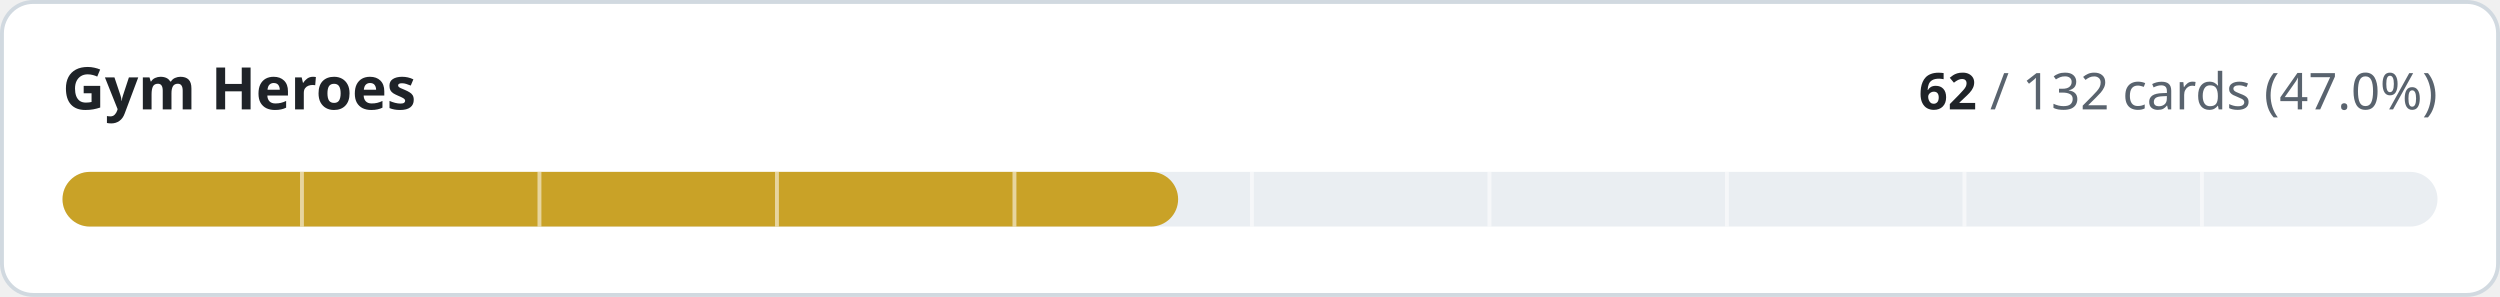
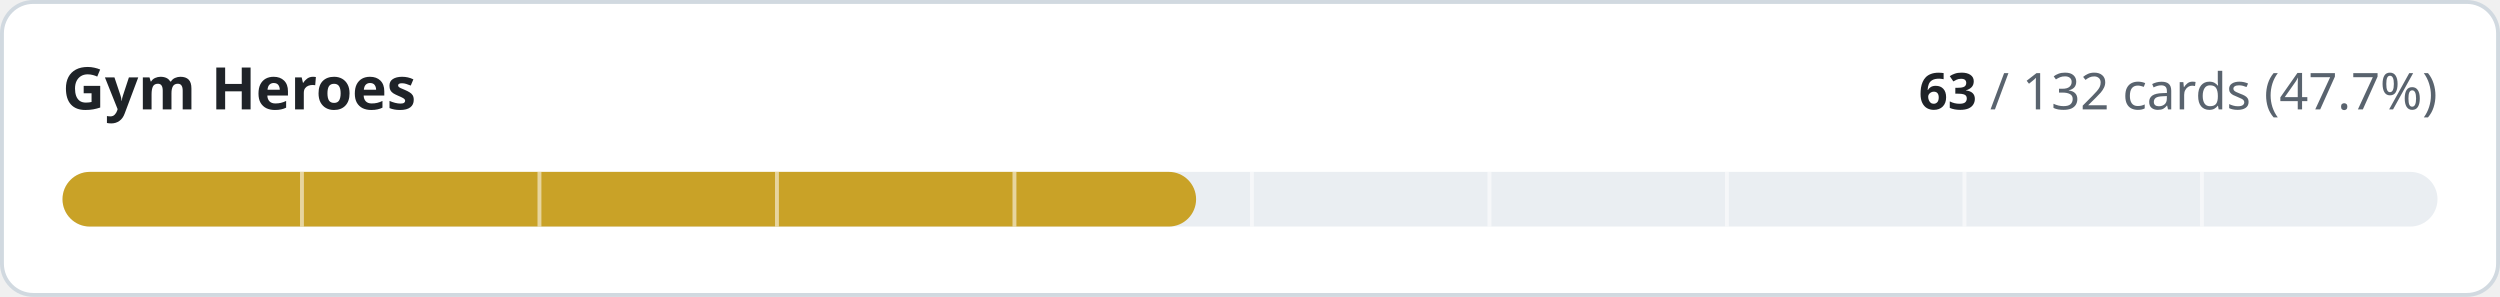
- <svg xmlns="http://www.w3.org/2000/svg" width="640" height="76" viewBox="0 0 640 76" role="img" aria-label="Gym Heroes: 62 of 132 cards implemented">
+ <svg xmlns="http://www.w3.org/2000/svg" width="640" height="76" viewBox="0 0 640 76" role="img" aria-label="Gym Heroes: 63 of 132 cards implemented">
  <style>
.t{fill:#1f2328}.m{fill:#59636e}.trk{fill:#eaeef2}.bd{stroke:#d1d9e0}.bg{fill:#ffffff}
@media (prefers-color-scheme:dark){.t{fill:#f0f6fc}.m{fill:#9198a1}.trk{fill:#262c36}.bd{stroke:#3d444d}.bg{fill:#0d1117}}
text{font-family:-apple-system,BlinkMacSystemFont,'Segoe UI','Noto Sans',Helvetica,Arial,sans-serif;font-variant-numeric:tabular-nums}
</style>
  <rect class="bg bd" x="0.5" y="0.5" width="639" height="75" rx="8" stroke-width="1" />
  <text class="t" x="16" y="28" font-size="15" font-weight="600">Gym Heroes</text>
  <text class="m" x="624" y="28" font-size="13" text-anchor="end">
-     <tspan class="t" font-weight="600">62</tspan> / 132 cards (47.0%)</text>
+     <tspan class="t" font-weight="600">63</tspan> / 132 cards (47.7%)</text>
  <rect class="trk" x="16" y="44" width="608" height="14" rx="7" />
-   <rect x="16" y="44" width="285.6" height="14" rx="7" fill="#c9a227" />
+   <rect x="16" y="44" width="290.2" height="14" rx="7" fill="#c9a227" />
  <rect x="76.8" y="44" width="1" height="14" class="bg" opacity="0.55" />
  <rect x="137.6" y="44" width="1" height="14" class="bg" opacity="0.55" />
  <rect x="198.4" y="44" width="1" height="14" class="bg" opacity="0.55" />
  <rect x="259.2" y="44" width="1" height="14" class="bg" opacity="0.55" />
  <rect x="320.0" y="44" width="1" height="14" class="bg" opacity="0.55" />
  <rect x="380.8" y="44" width="1" height="14" class="bg" opacity="0.55" />
  <rect x="441.6" y="44" width="1" height="14" class="bg" opacity="0.55" />
  <rect x="502.4" y="44" width="1" height="14" class="bg" opacity="0.55" />
  <rect x="563.2" y="44" width="1" height="14" class="bg" opacity="0.55" />
</svg>
